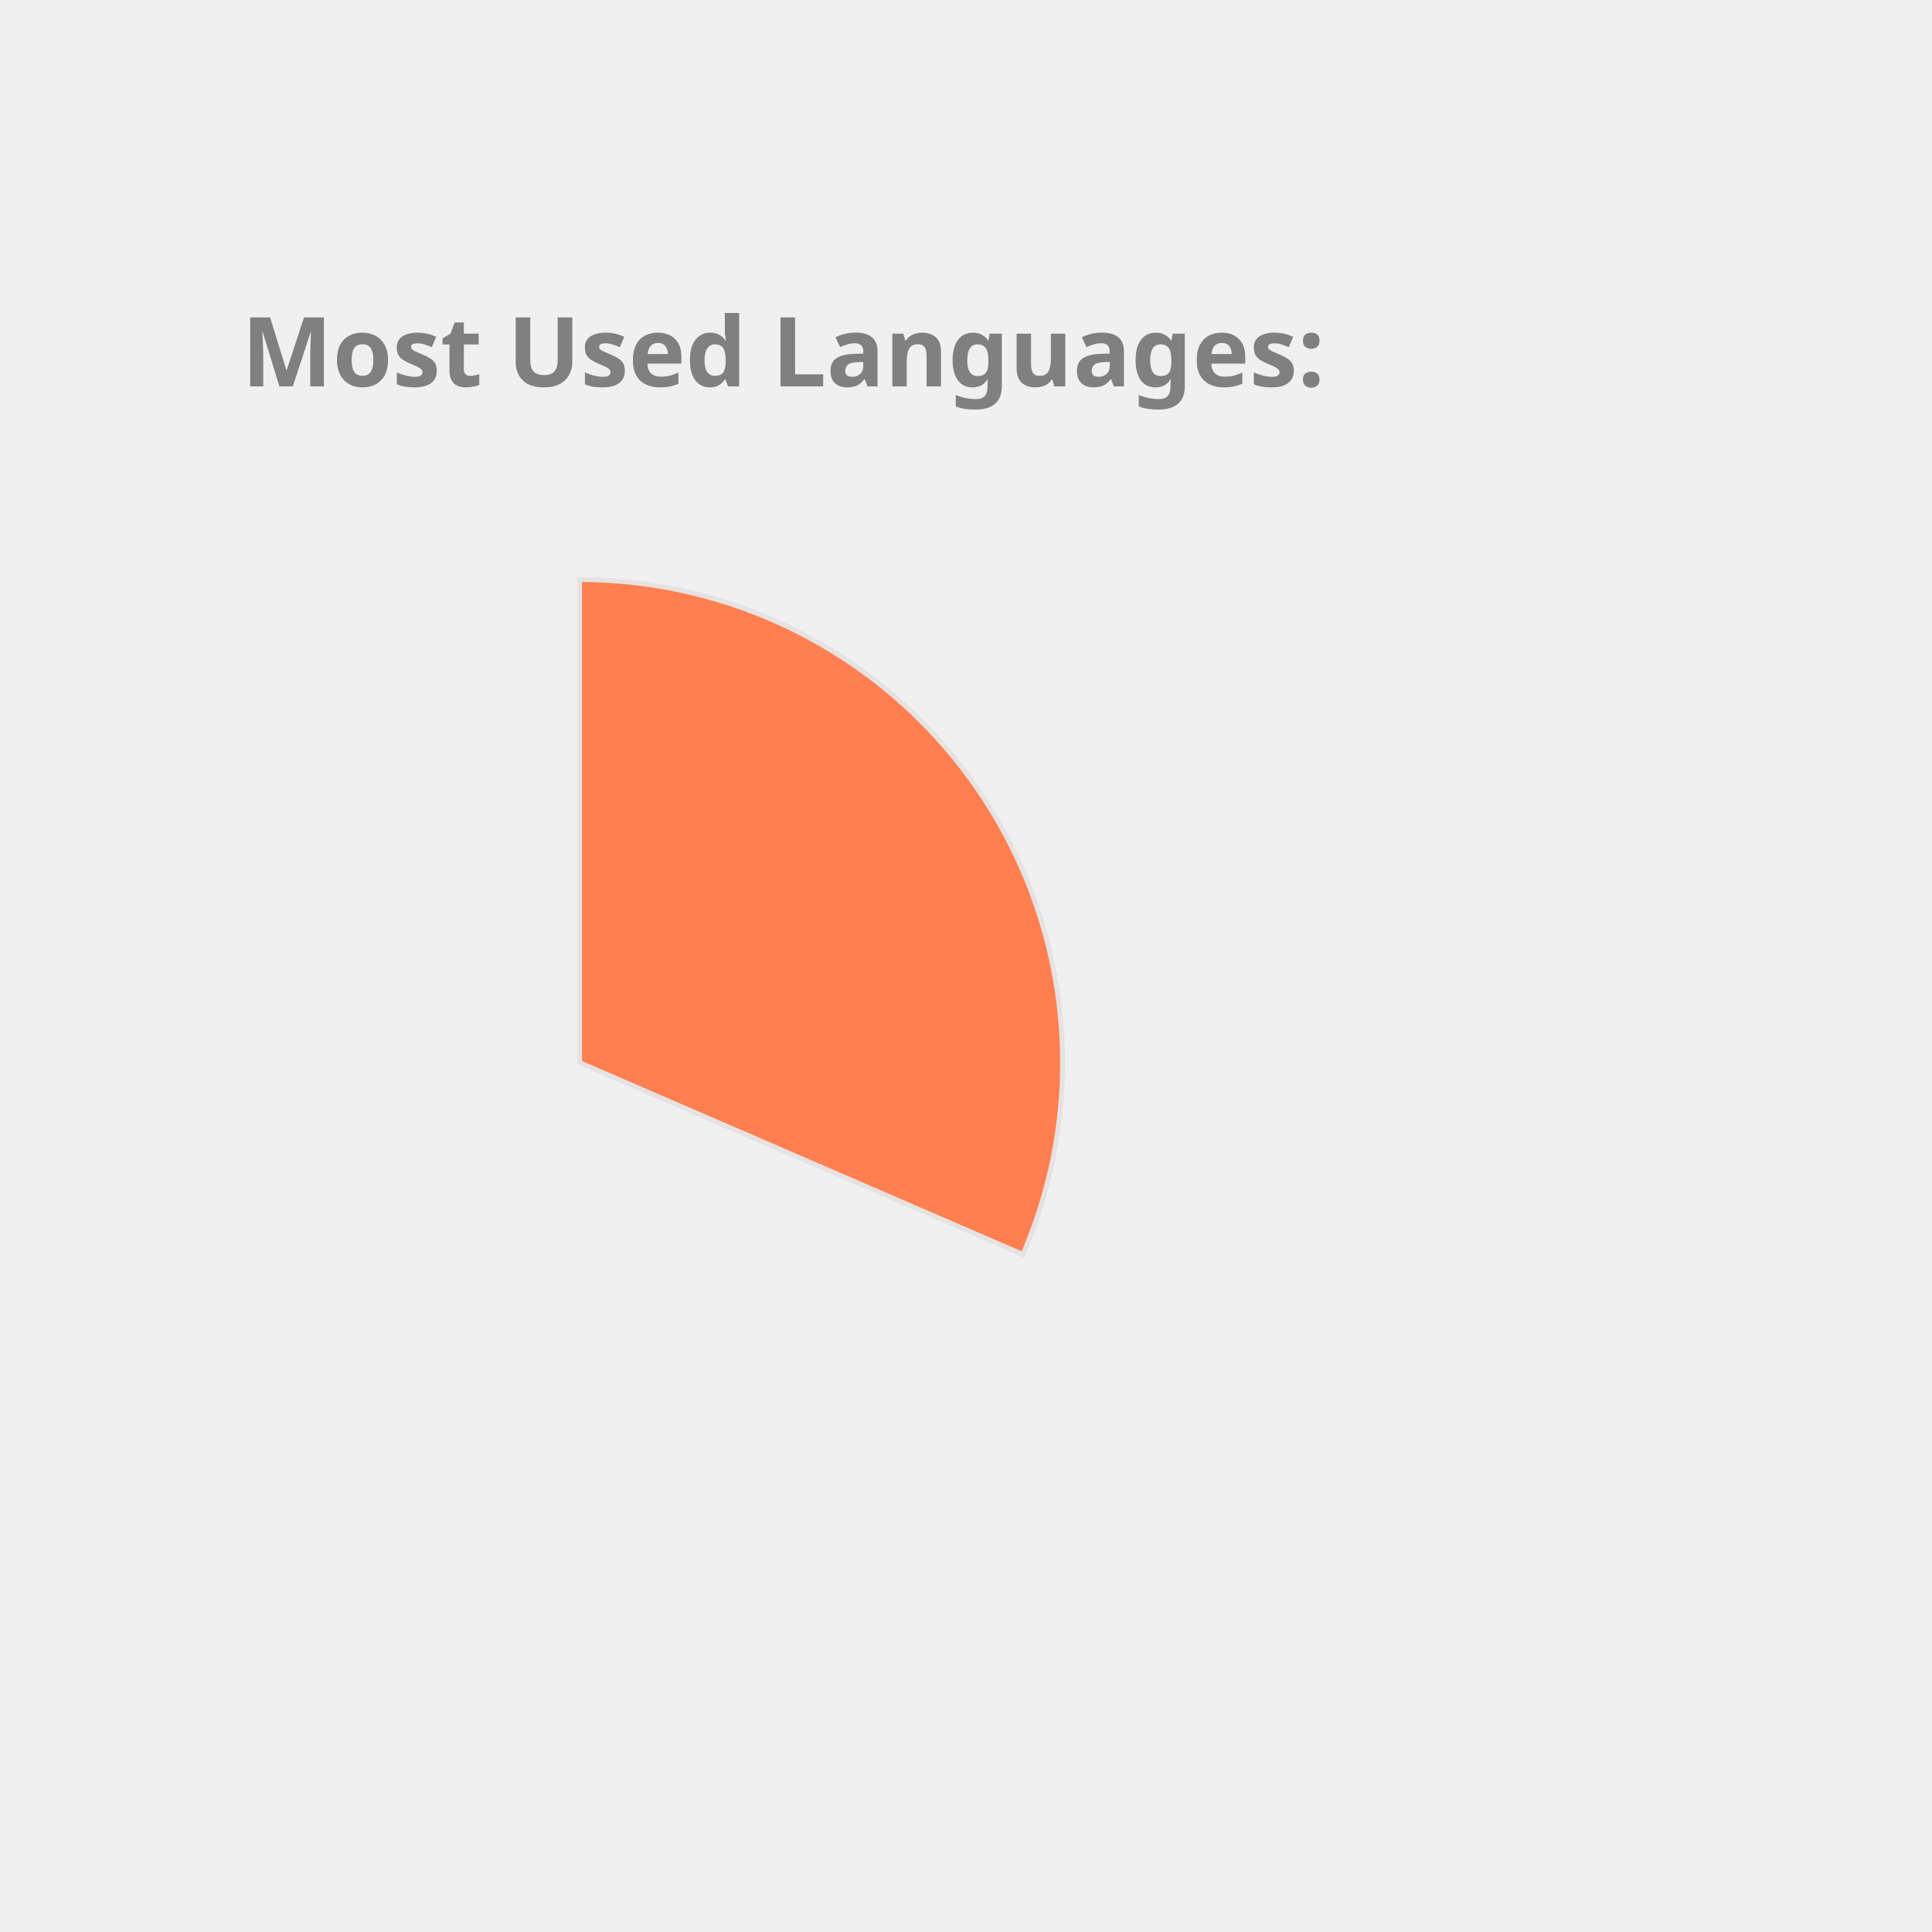
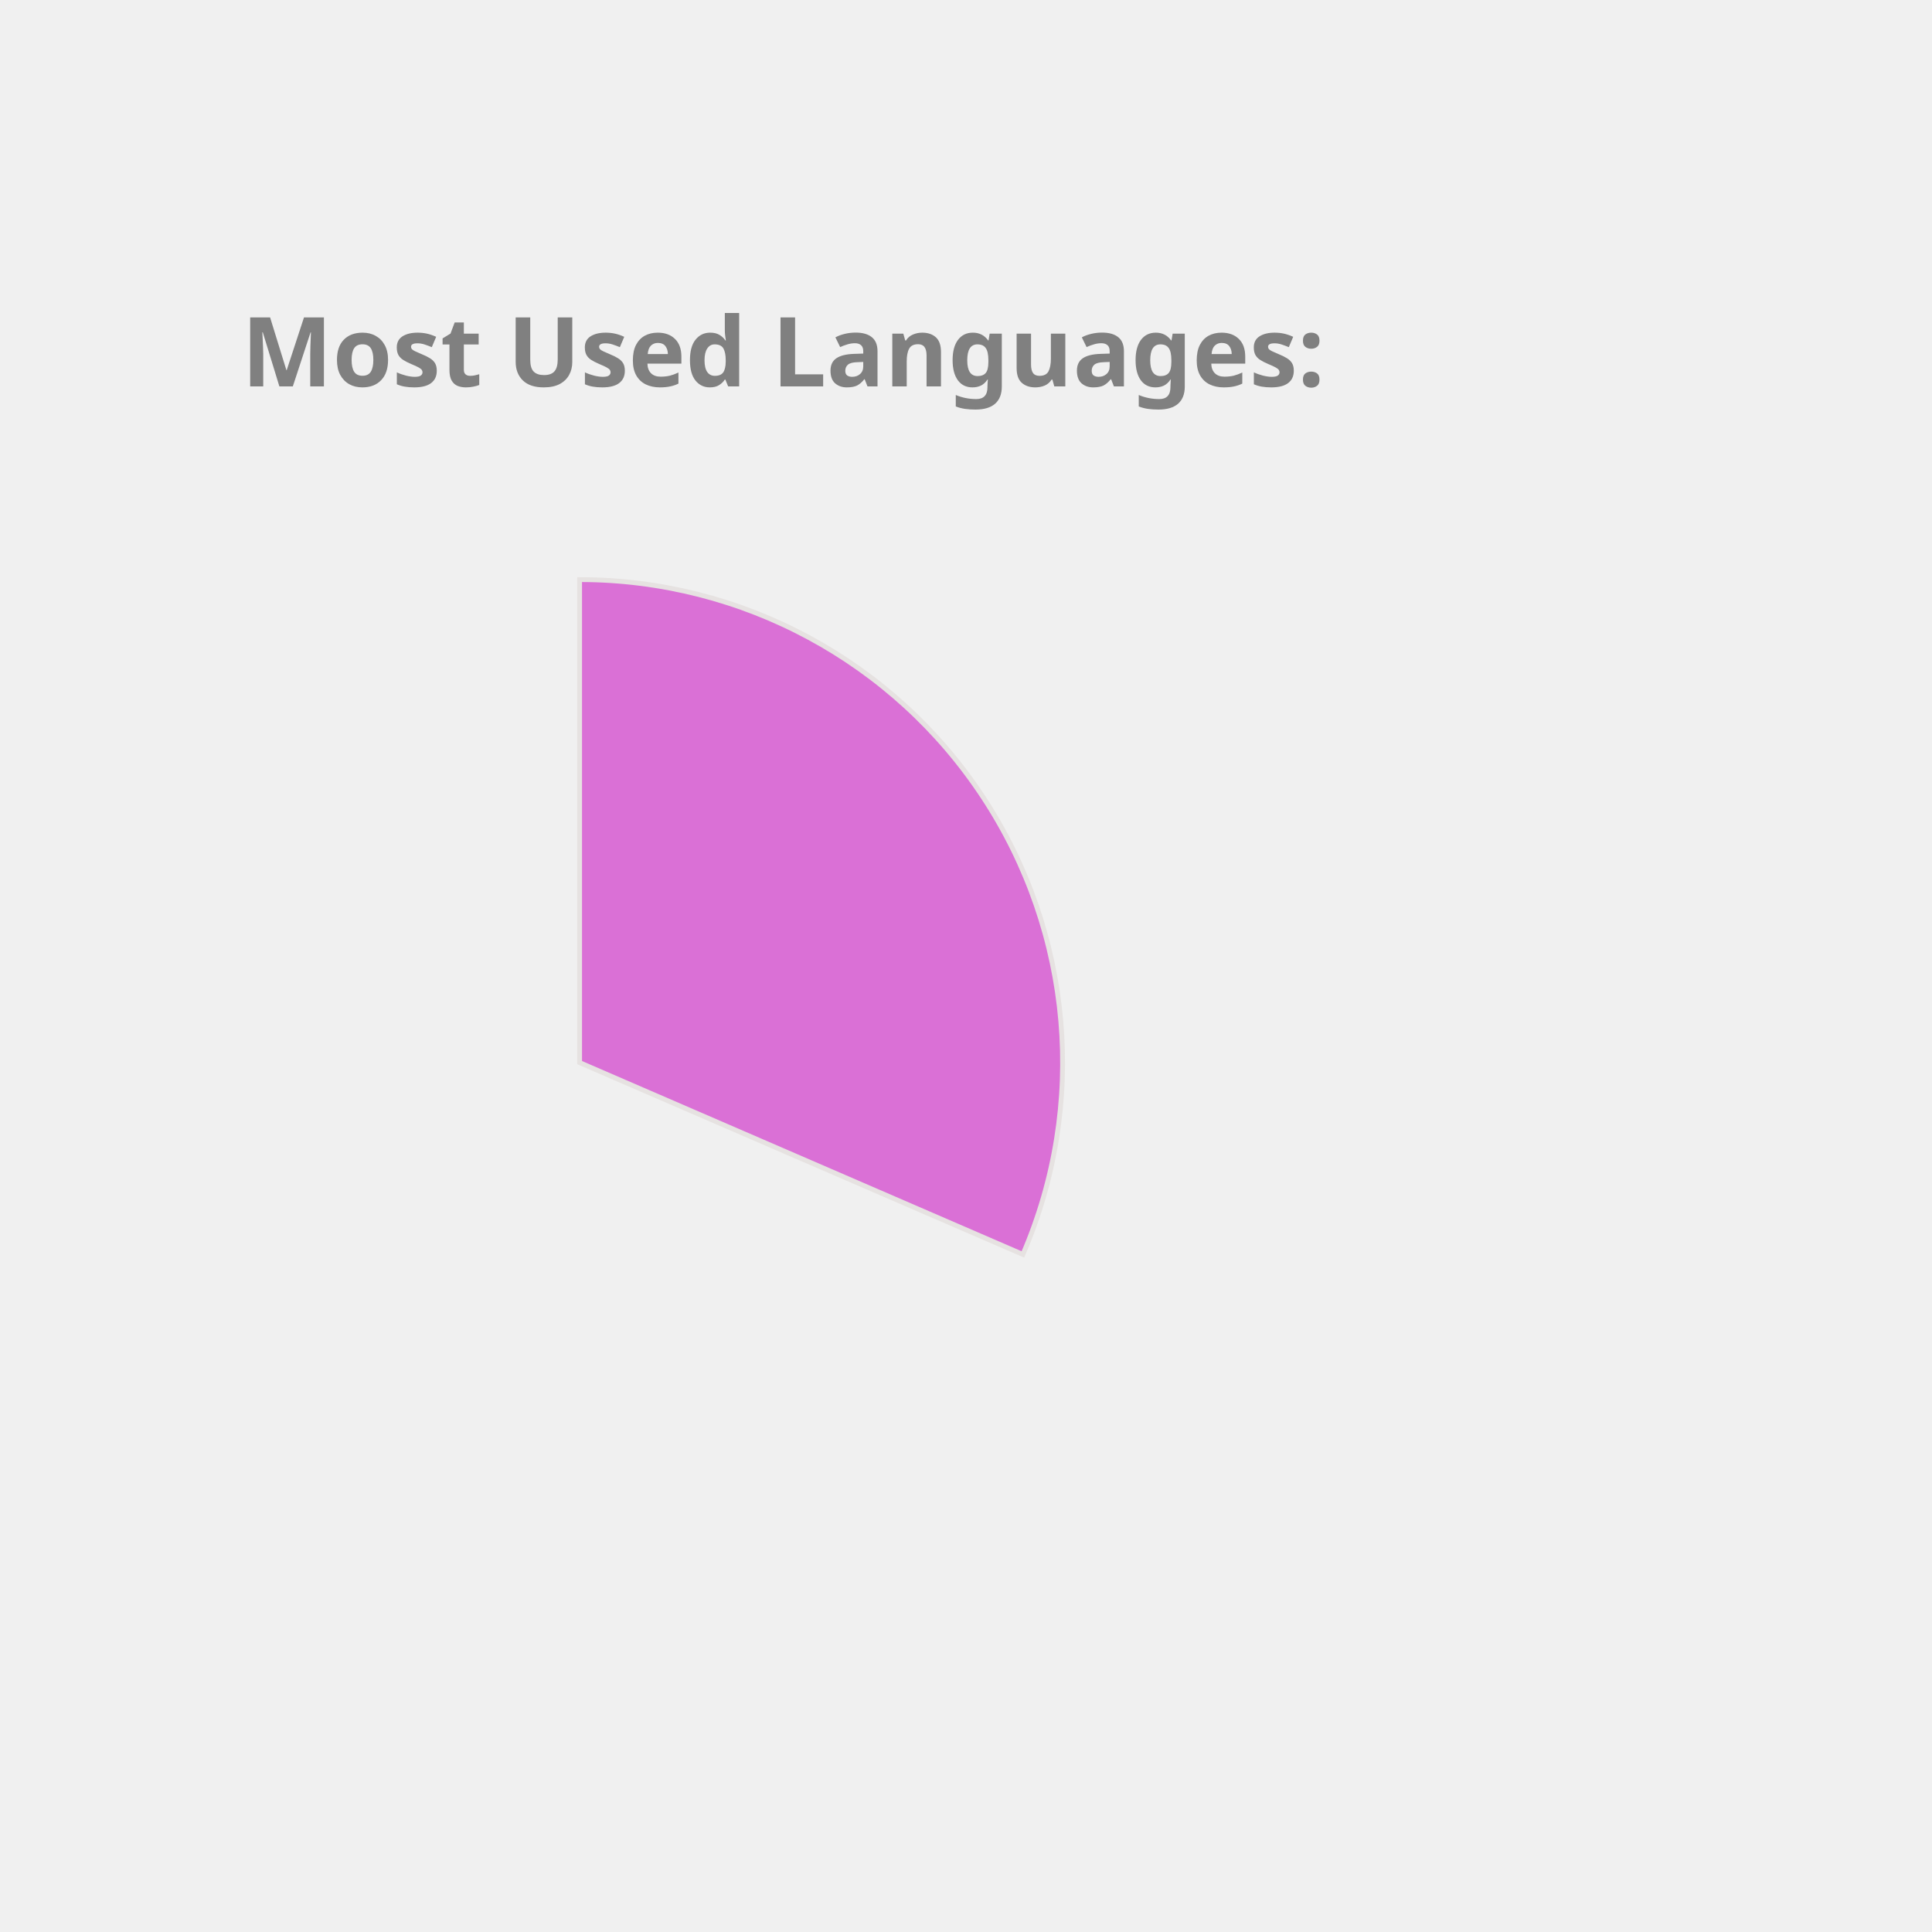
<svg xmlns="http://www.w3.org/2000/svg" height="350px" width="350px" viewBox="0 0 400 400">
  <style> 
        .label {
                font: bold 20px sans-serif;
                color: #404040;
                -webkit-text-stroke: 1px white;
        }

        path {
                stroke: #E6E2E1;
                stroke-width: 1px;
                transform: translate(60px, 100px);
        }

        .path_1 {
                animation: fadeIn 5s linear forwards;
        }

        .path_2 {
                transform: scale(0);
                animation: fadeIn 5s linear forwards 5s;
        }


        
        .path_3 {
                transform: scale(0);
                animation: fadeIn 5s linear forwards 10s;
        }


        .path_4 {
                transform: scale(0);
                animation: fadeIn 5s linear forwards 15s;
        }

        .path_5 {
                transform: scale(0);
                animation: fadeIn 5s linear forwards 20s;
        }

        .path_6 {
                transform: scale(0);
                animation: fadeIn 5s linear forwards 25s;
        }

        .path_7 {
                transform: scale(0);
                animation: fadeIn 5s linear forwards 30s;
        }

        .path_8 {
                transform: scale(0);
                animation: fadeIn 5s linear forwards 35s;
        }

        .path_9 {
                transform: scale(0);
                animation: fadeIn 5s linear forwards 40s;
        }

        .path_10 {
                transform: scale(0);
                animation: fadeIn 5s linear forwards 45s;
        }

        @keyframes fadeIn {
                0% {                        
                        transform: translate(250px, 300px) rotate(0deg) scale(0);
                        
                }
                50% {
                        transform: translate(150px, 220px) rotate(180deg) scale(0.5);
                        
                }
                
                100% {
                        transform: translate(60px, 120px) rotate(360deg) scale(1);
                        
                }
        }
        .txt_1 {
                opacity: 0;
                animation: txtShow 5s linear forwards 0s;
        }

        .txt_2 {
                opacity: 0;
                animation: txtShow 5s linear forwards 5s;
        }

        .txt_3 {
                opacity: 0;
                animation: txtShow 5s linear forwards 10s;
        }

        .txt_4 {
                opacity: 0;
                animation: txtShow 5s linear forwards 15s;
        }

        .txt_5 {
                opacity: 0;
                animation: txtShow 5s linear forwards 20s;
        }

        .txt_6 {
                opacity: 0;
                animation: txtShow 5s linear forwards 25s;
        }

        .txt_7 {
                opacity: 0;
                animation: txtShow 5s linear forwards 30s;
        }

        .txt_8 {
                opacity: 0;
                animation: txtShow 5s linear forwards 35s;
        }

        .txt_9 {
                opacity: 0;
                animation: txtShow 5s linear forwards 40s;
        }

        .txt_10 {
                opacity: 0;
                animation: txtShow 5s linear forwards 45s;
        }

        @keyframes txtShow {
                0% {                        
                        opacity: 0;
                        transform: translate(0px, 0px) scale(0);
                }
                100% {
                        opacity: 1;
                        transform: translate(0px, 0px) scale(1);
                        
                }
        }
</style>
-   <path class="path_1" d="M 60,120 L 60,20 A 100,100 0 0 1 151.775,159.715 Z" fill="Coral" stroke="#fff" stroke-width="2" />
-   <text class="txt_1" x="260" y="150" fill="Coral" stroke="Coral" stroke-width="1">C++</text>
-   <path class="path_2" d="M 60,120 L 151.775,159.715 A 100,100 0 0 1 16.854,210.213 Z" fill="LightSeaGreen" stroke="#fff" stroke-width="2" />
-   <text class="txt_2" x="260" y="170" fill="LightSeaGreen" stroke="LightSeaGreen" stroke-width="1">JavaScript</text>
-   <path class="path_3" d="M 60,120 L 16.854,210.213 A 100,100 0 0 1 -38.958,134.401 Z" fill="DarkKhaki" stroke="#fff" stroke-width="2" />
-   <text class="txt_3" x="260" y="190" fill="DarkKhaki" stroke="DarkKhaki" stroke-width="1">Jupyter Notebook</text>
-   <path class="path_4" d="M 60,120 L -38.958,134.401 A 100,100 0 0 1 -8.455,47.103 Z" fill="Crimson" stroke="#fff" stroke-width="2" />
-   <text class="txt_4" x="260" y="210" fill="Crimson" stroke="Crimson" stroke-width="1">Java</text>
-   <path class="path_5" d="M 60,120 L -8.455,47.103 A 100,100 0 0 1 36.961,22.69 Z" fill="Pink" stroke="#fff" stroke-width="2" />
-   <text class="txt_5" x="260" y="230" fill="Pink" stroke="Pink" stroke-width="1">HTML</text>
-   <path class="path_6" d="M 60,120 L 36.961,22.69 A 100,100 0 0 1 54.976,20.126 Z" fill="RosyBrown" stroke="#fff" stroke-width="2" />
-   <text class="txt_6" x="260" y="250" fill="RosyBrown" stroke="RosyBrown" stroke-width="1">TypeScript</text>
-   <path class="path_7" d="M 60,120 L 54.976,20.126 A 100,100 0 0 1 59.372,20.002 Z" fill="MediumAquaMarine" stroke="#fff" stroke-width="2" />
-   <text class="txt_7" x="260" y="270" fill="MediumAquaMarine" stroke="MediumAquaMarine" stroke-width="1">CSS</text>
+   <path class="path_1" d="M 60,120 L 60,20 A 100,100 0 0 1 151.775,159.715 Z" fill="Orchid" stroke="#fff" stroke-width="2" />
+   <text class="txt_1" x="260" y="150" fill="Orchid" stroke="Orchid" stroke-width="1">C++</text>
+   <path class="path_2" d="M 60,120 L 151.775,159.715 A 100,100 0 0 1 16.854,210.213 Z" fill="SteelBlue" stroke="#fff" stroke-width="2" />
+   <text class="txt_2" x="260" y="170" fill="SteelBlue" stroke="SteelBlue" stroke-width="1">JavaScript</text>
+   <path class="path_3" d="M 60,120 L 16.854,210.213 A 100,100 0 0 1 -38.958,134.401 Z" fill="MediumAquaMarine" stroke="#fff" stroke-width="2" />
+   <text class="txt_3" x="260" y="190" fill="MediumAquaMarine" stroke="MediumAquaMarine" stroke-width="1">Jupyter Notebook</text>
+   <path class="path_4" d="M 60,120 L -38.958,134.401 A 100,100 0 0 1 -8.455,47.103 Z" fill="RoyalBlue" stroke="#fff" stroke-width="2" />
+   <text class="txt_4" x="260" y="210" fill="RoyalBlue" stroke="RoyalBlue" stroke-width="1">Java</text>
+   <path class="path_5" d="M 60,120 L -8.455,47.103 A 100,100 0 0 1 36.961,22.69 Z" fill="Orange" stroke="#fff" stroke-width="2" />
+   <text class="txt_5" x="260" y="230" fill="Orange" stroke="Orange" stroke-width="1">HTML</text>
+   <path class="path_6" d="M 60,120 L 36.961,22.69 A 100,100 0 0 1 54.976,20.126 Z" fill="Gold" stroke="#fff" stroke-width="2" />
+   <text class="txt_6" x="260" y="250" fill="Gold" stroke="Gold" stroke-width="1">TypeScript</text>
+   <path class="path_7" d="M 60,120 L 54.976,20.126 A 100,100 0 0 1 59.372,20.002 Z" fill="IndianRed" stroke="#fff" stroke-width="2" />
+   <text class="txt_7" x="260" y="270" fill="IndianRed" stroke="IndianRed" stroke-width="1">CSS</text>
  <g class="label">
    <text x="50" y="80" fill="grey">Most Used Languages:</text>
  </g>
</svg>
